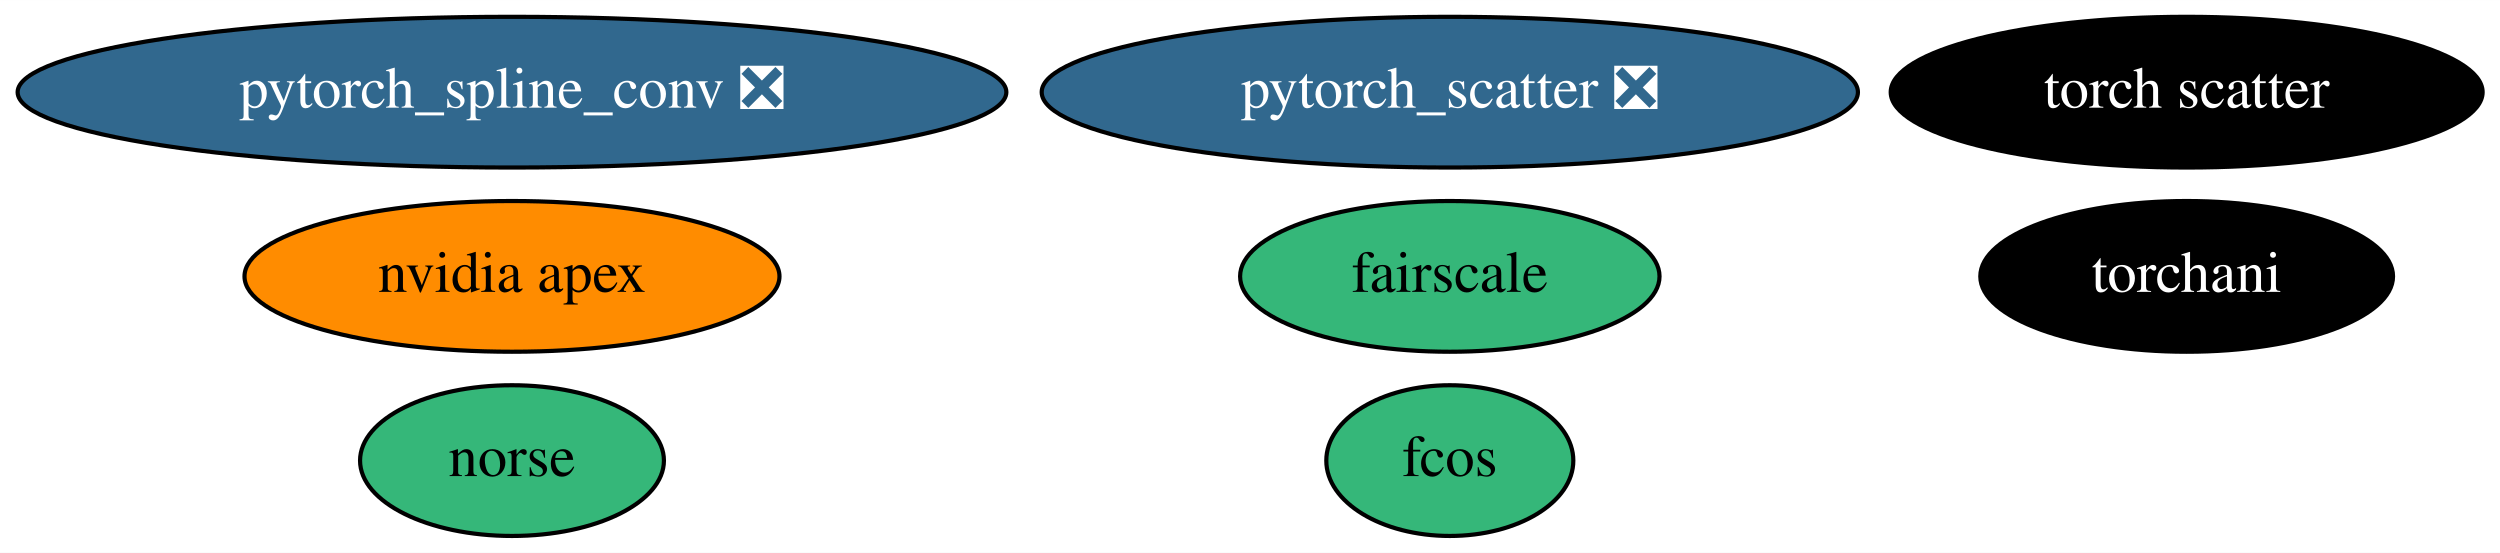
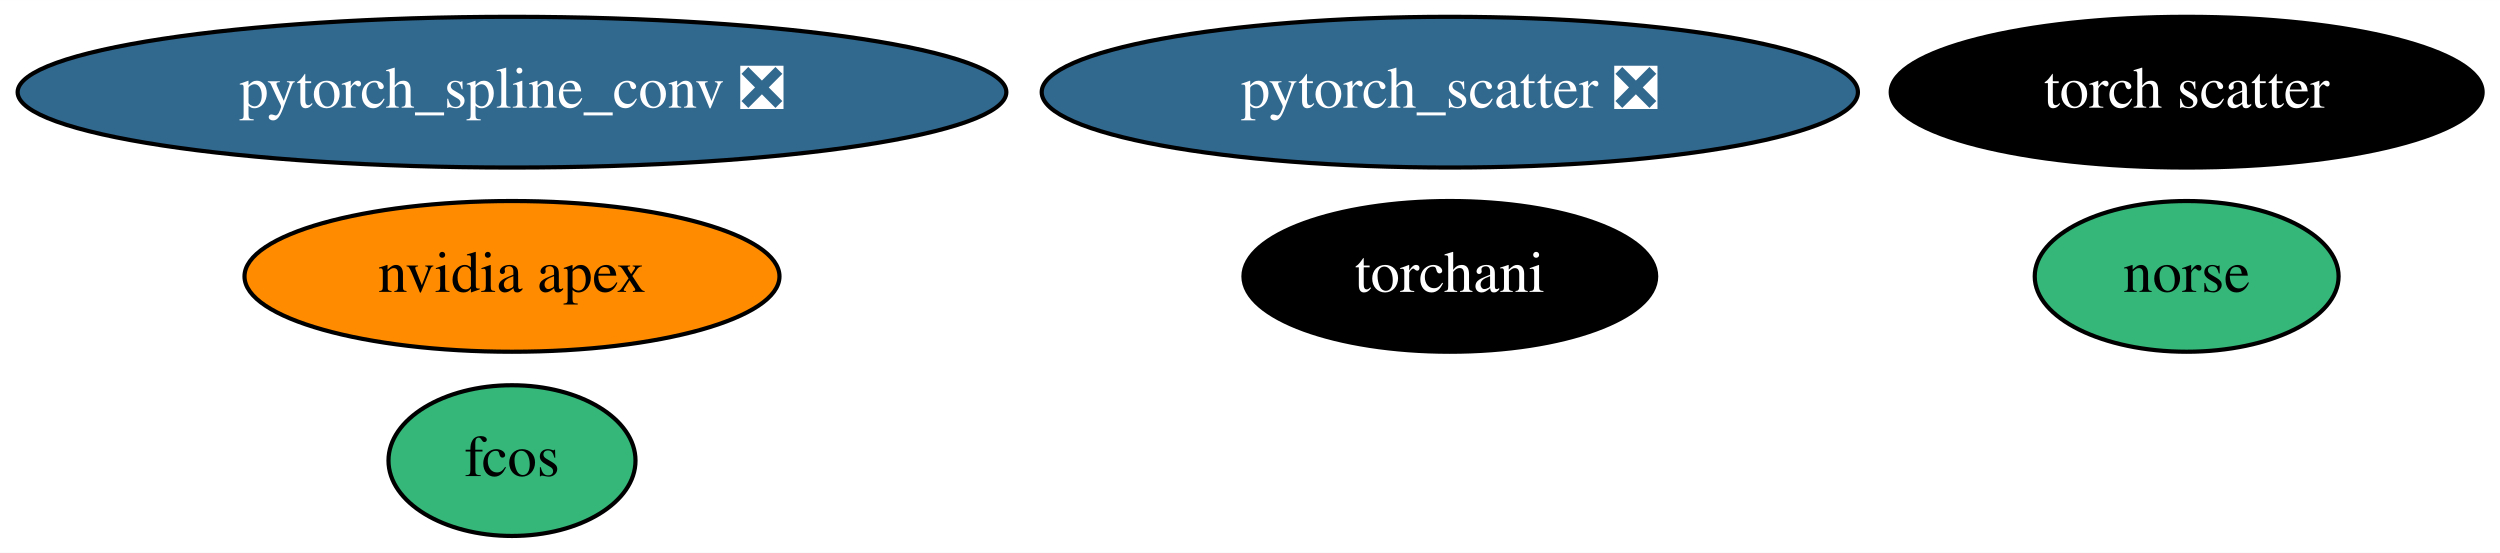
<svg xmlns="http://www.w3.org/2000/svg" xmlns:xlink="http://www.w3.org/1999/xlink" width="597pt" height="132pt" viewBox="0.00 0.00 597.13 132.00">
  <g id="graph0" class="graph" transform="scale(1 1) rotate(0) translate(4 128)">
    <polygon fill="white" stroke="transparent" points="-4,4 -4,-128 593.13,-128 593.13,4 -4,4" />
    <g id="node1" class="node">
      <g id="a_node1">
        <a xlink:href="https://github.com/conda-forge/nvidia-apex-feedstock" xlink:title="nvidia apex">
          <ellipse fill="#ff8c00" stroke="black" cx="118.29" cy="-62" rx="63.89" ry="18" />
          <text text-anchor="middle" x="118.29" y="-58.3" font-family="Times,serif" font-size="14.00">nvidia apex</text>
        </a>
      </g>
    </g>
    <g id="node2" class="node">
      <g id="a_node2">
        <a xlink:href="https://github.com/conda-forge/pytorch_scatter-feedstock/pull/36" xlink:title="pytorch_scatter ❎">
          <ellipse fill="#31688e" stroke="black" cx="342.29" cy="-106" rx="97.48" ry="18" />
          <text text-anchor="middle" x="342.29" y="-102.3" font-family="Times,serif" font-size="14.00" fill="white">pytorch_scatter ❎</text>
        </a>
      </g>
    </g>
    <g id="node3" class="node">
      <g id="a_node3">
        <a xlink:href="https://github.com/conda-forge/pytorch_spline_conv-feedstock/pull/18" xlink:title="pytorch_spline_conv ❎">
          <ellipse fill="#31688e" stroke="black" cx="118.29" cy="-106" rx="118.08" ry="18" />
          <text text-anchor="middle" x="118.29" y="-102.3" font-family="Times,serif" font-size="14.00" fill="white">pytorch_spline_conv ❎</text>
        </a>
      </g>
    </g>
    <g id="node4" class="node">
      <g id="a_node4">
        <a xlink:href="https://github.com/conda-forge/torchani-feedstock" xlink:title="torchani">
-           <ellipse fill="#000000" stroke="black" cx="518.29" cy="-62" rx="49.29" ry="18" />
-           <text text-anchor="middle" x="518.29" y="-58.3" font-family="Times,serif" font-size="14.00" fill="white">torchani</text>
+           <ellipse fill="#000000" stroke="black" cx="342.29" cy="-62" rx="49.29" ry="18" />
+           <text text-anchor="middle" x="342.29" y="-58.3" font-family="Times,serif" font-size="14.00" fill="white">torchani</text>
        </a>
      </g>
    </g>
    <g id="node5" class="node">
      <g id="a_node5">
        <a xlink:href="https://github.com/conda-forge/fcos-feedstock" xlink:title="fcos">
-           <ellipse fill="#35b779" stroke="black" cx="342.29" cy="-18" rx="29.5" ry="18" />
-           <text text-anchor="middle" x="342.29" y="-14.3" font-family="Times,serif" font-size="14.00">fcos</text>
+           <ellipse fill="#35b779" stroke="black" cx="118.29" cy="-18" rx="29.5" ry="18" />
+           <text text-anchor="middle" x="118.29" y="-14.3" font-family="Times,serif" font-size="14.00">fcos</text>
        </a>
      </g>
    </g>
    <g id="node6" class="node">
      <g id="a_node6">
        <a xlink:href="https://github.com/conda-forge/torch-scatter-feedstock" xlink:title="torch scatter">
          <ellipse fill="#000000" stroke="black" cx="518.29" cy="-106" rx="70.69" ry="18" />
          <text text-anchor="middle" x="518.29" y="-102.3" font-family="Times,serif" font-size="14.00" fill="white">torch scatter</text>
        </a>
      </g>
    </g>
    <g id="node7" class="node">
      <g id="a_node7">
        <a xlink:href="https://github.com/conda-forge/norse-feedstock" xlink:title="norse">
-           <ellipse fill="#35b779" stroke="black" cx="118.29" cy="-18" rx="36.29" ry="18" />
-           <text text-anchor="middle" x="118.29" y="-14.3" font-family="Times,serif" font-size="14.00">norse</text>
-         </a>
-       </g>
-     </g>
-     <g id="node8" class="node">
-       <g id="a_node8">
-         <a xlink:href="https://github.com/conda-forge/fairscale-feedstock" xlink:title="fairscale">
-           <ellipse fill="#35b779" stroke="black" cx="342.29" cy="-62" rx="50.09" ry="18" />
-           <text text-anchor="middle" x="342.29" y="-58.3" font-family="Times,serif" font-size="14.00">fairscale</text>
+           <ellipse fill="#35b779" stroke="black" cx="518.29" cy="-62" rx="36.29" ry="18" />
+           <text text-anchor="middle" x="518.29" y="-58.3" font-family="Times,serif" font-size="14.00">norse</text>
        </a>
      </g>
    </g>
  </g>
</svg>
